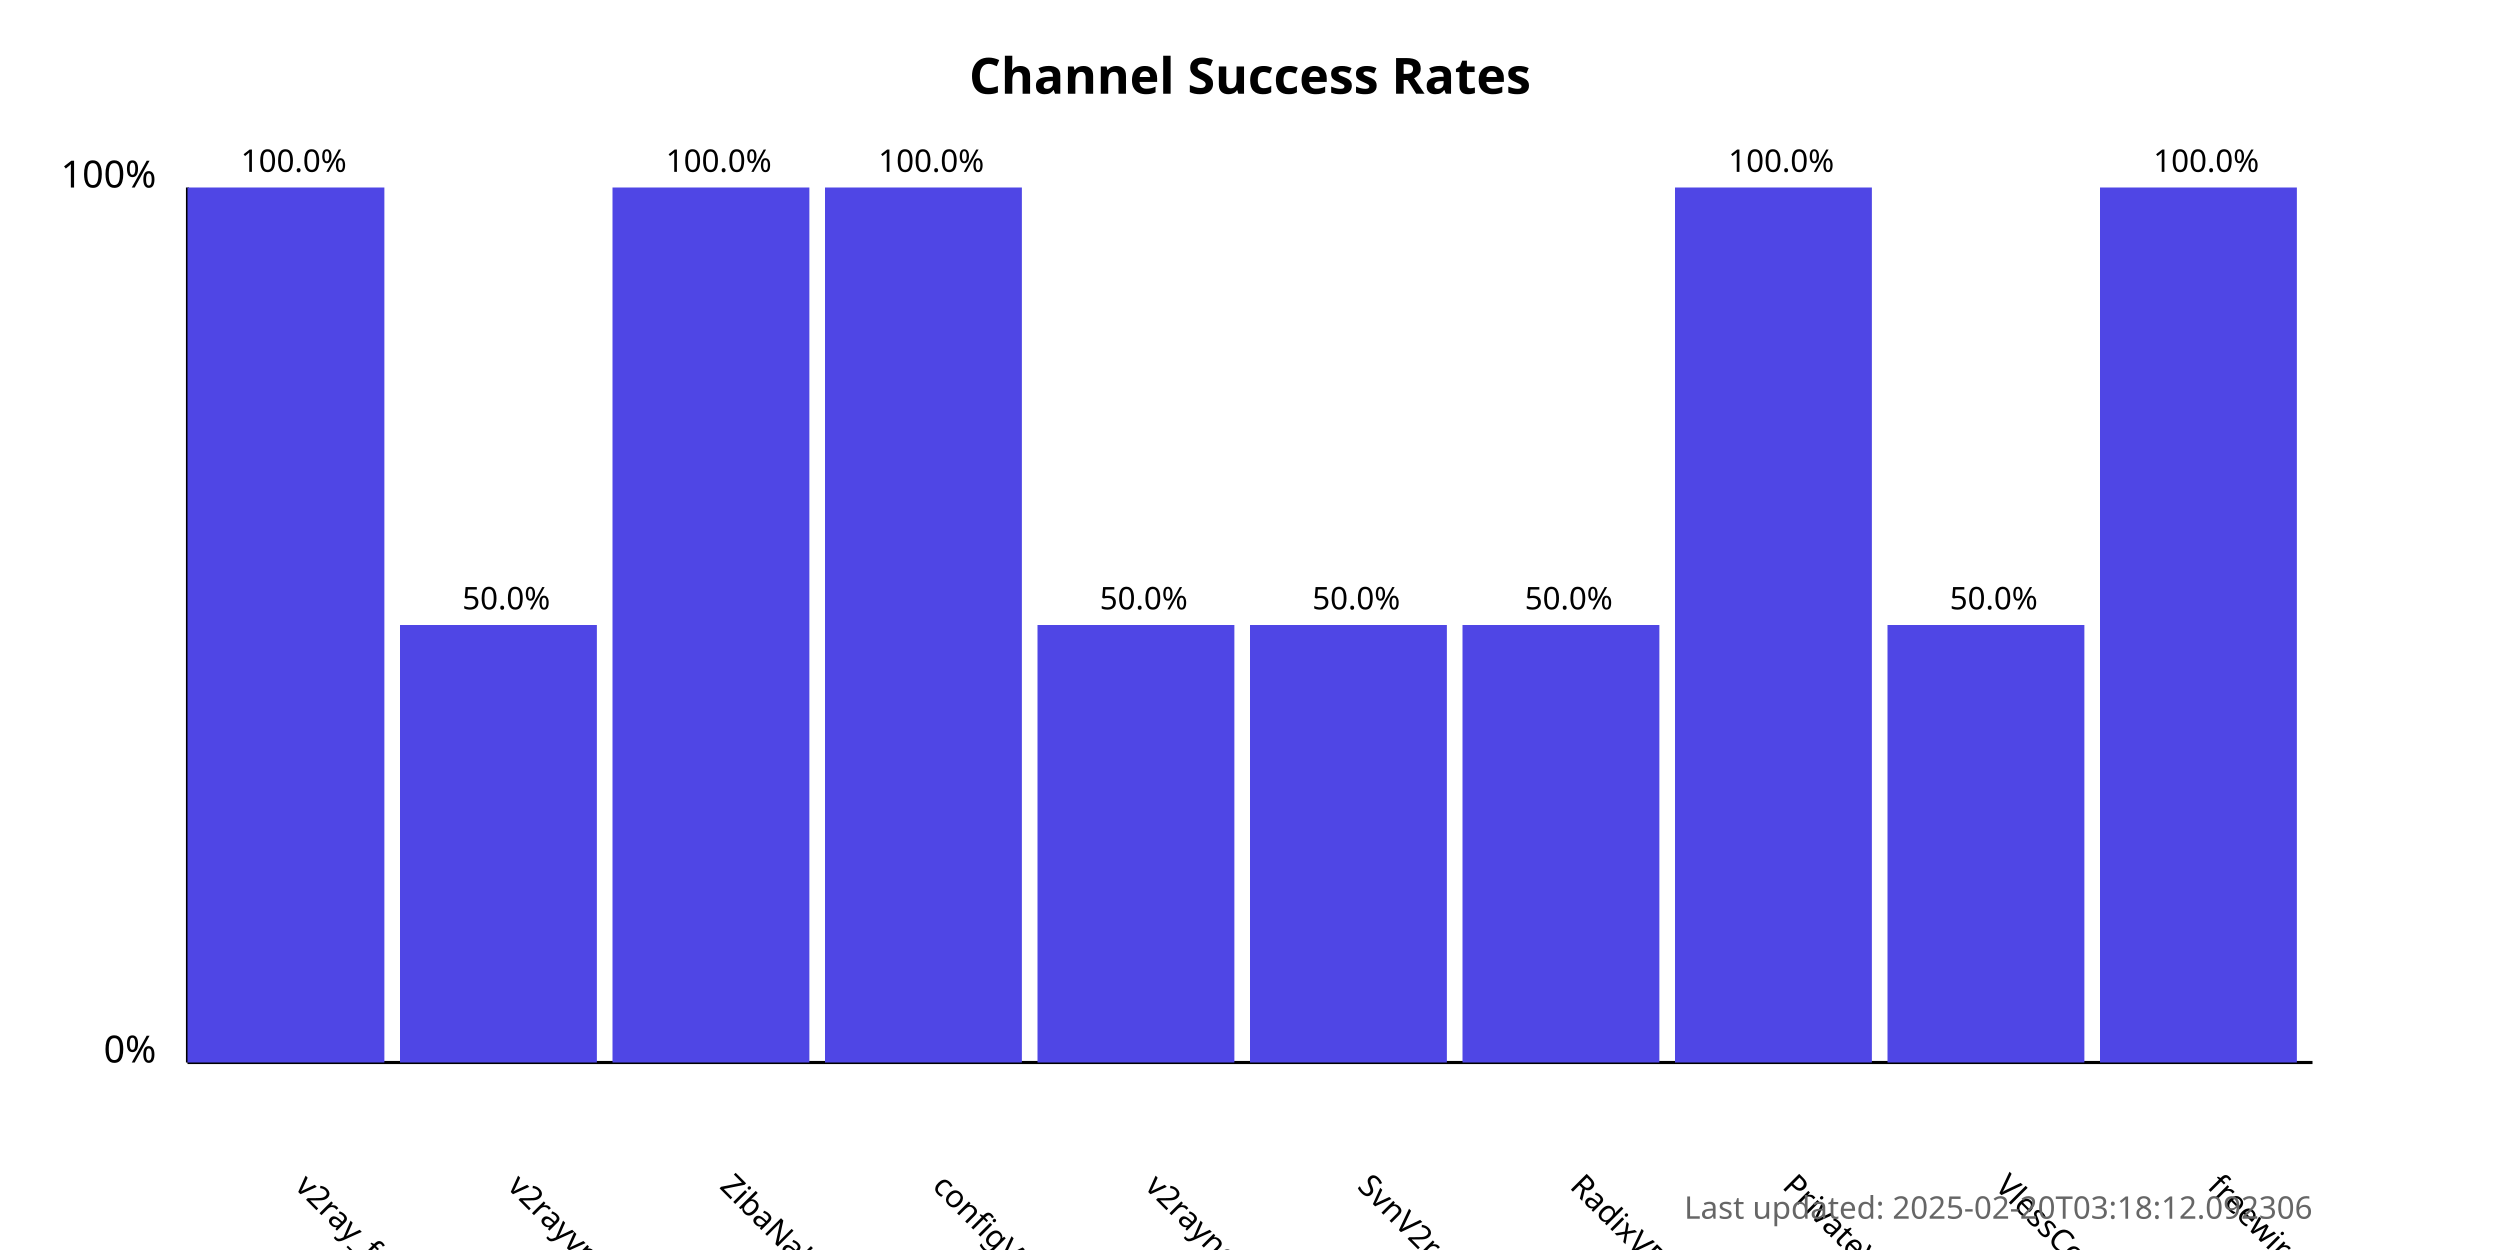
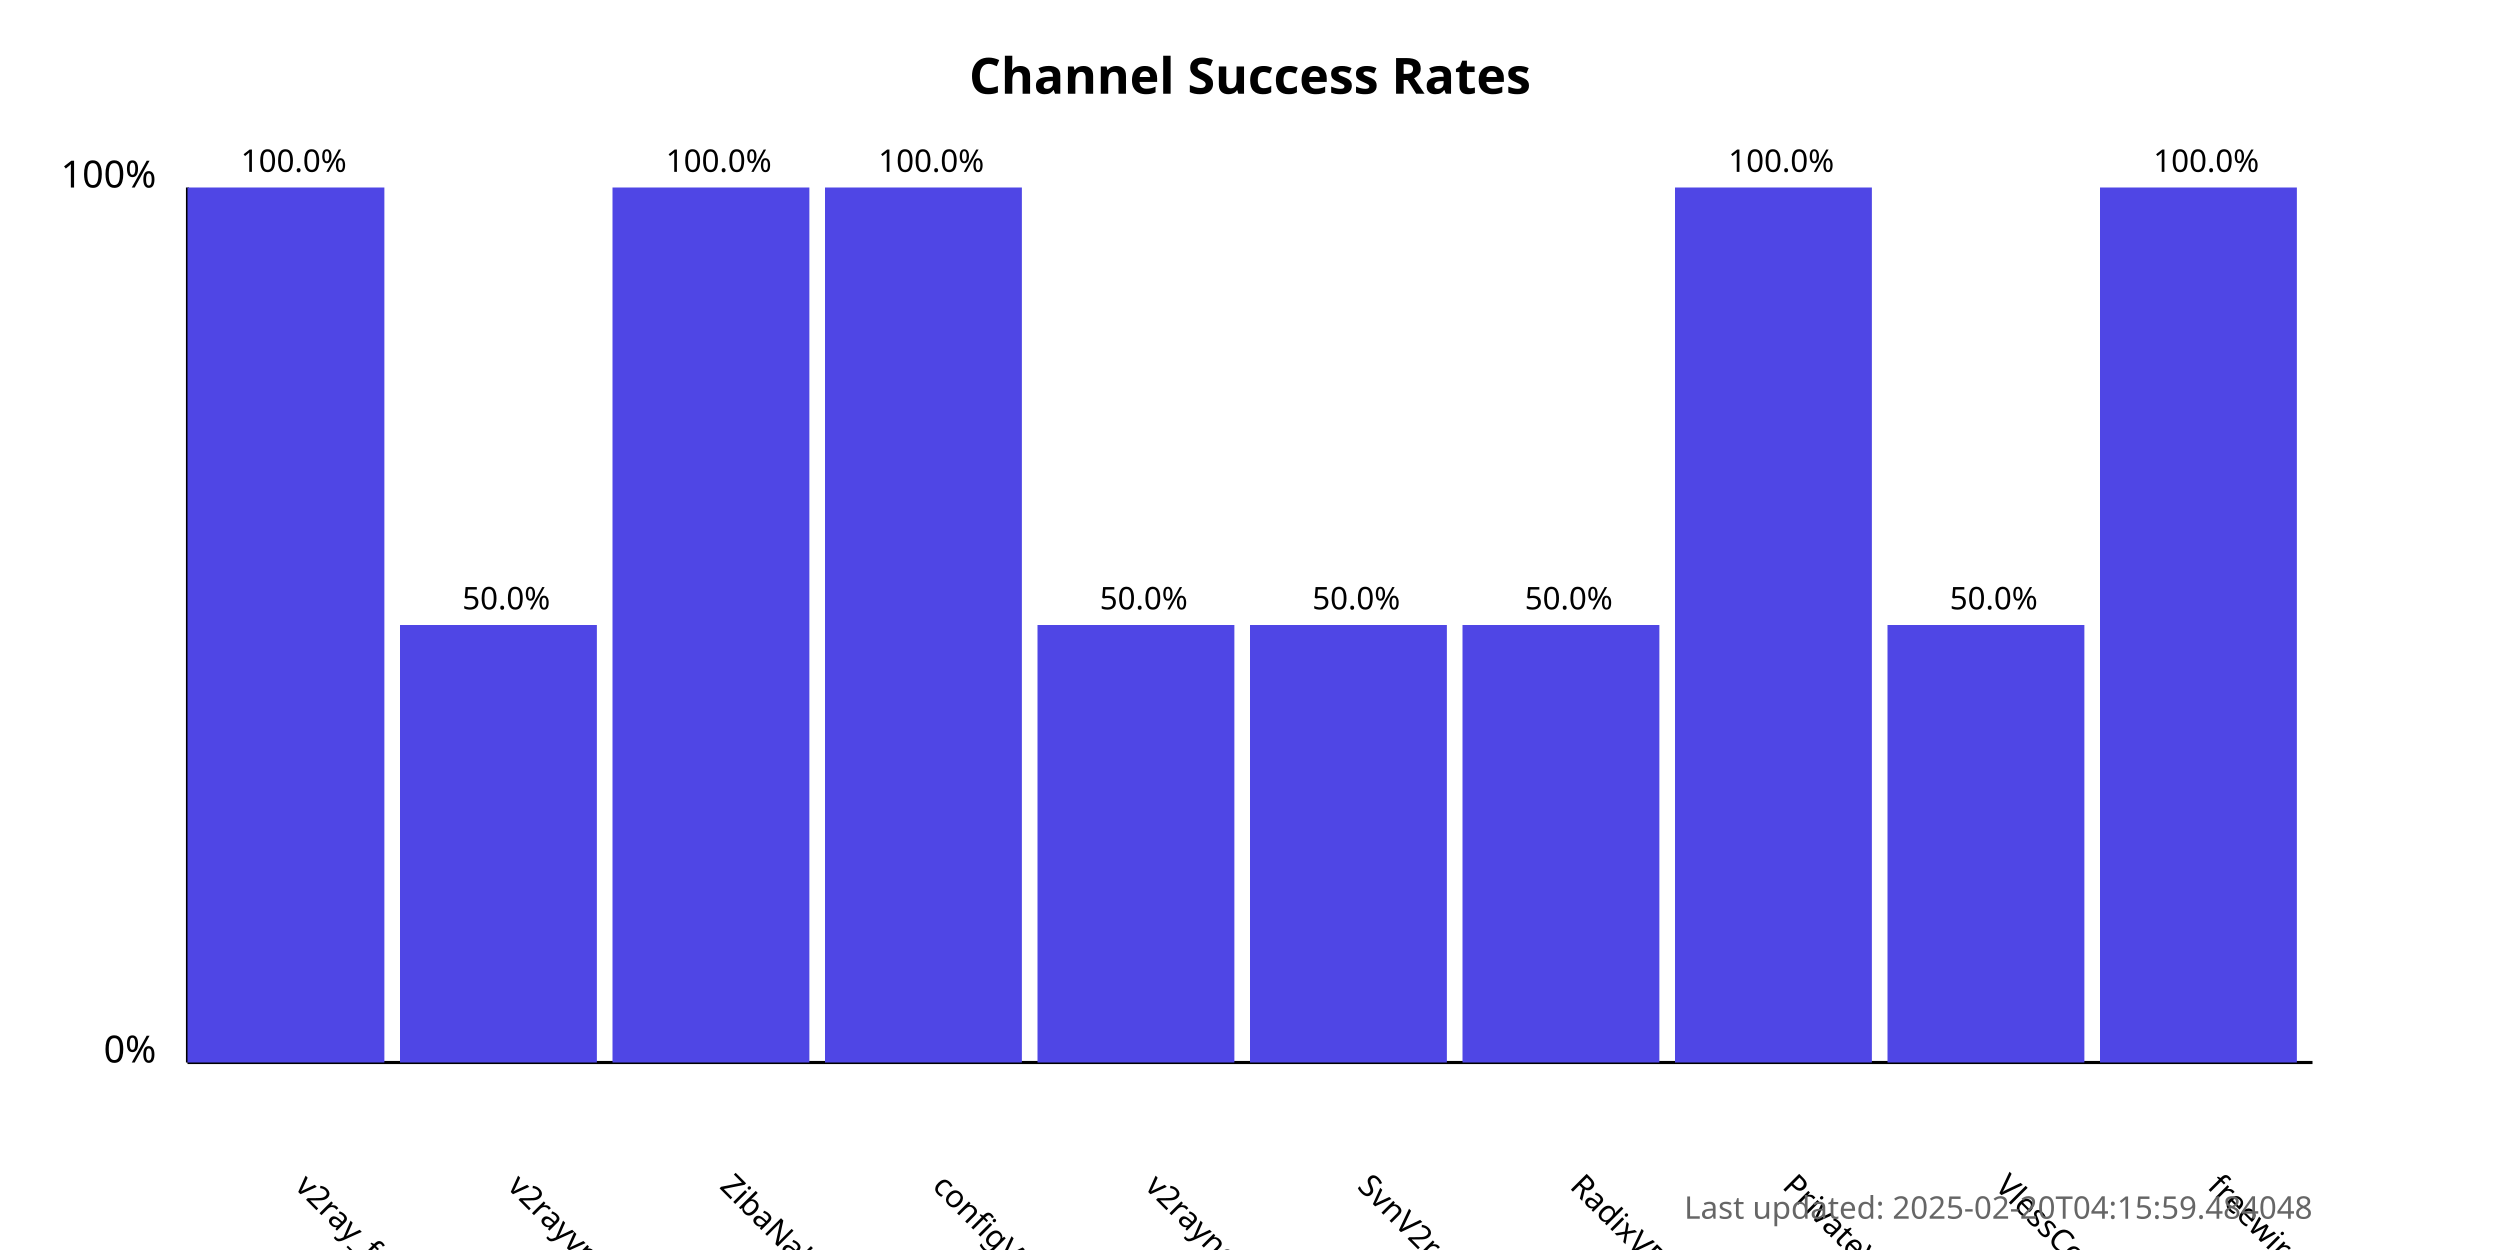
<svg xmlns="http://www.w3.org/2000/svg" width="800" height="400">
  <style>
            .chart-title { font: bold 16px sans-serif; }
            .axis-label { font: 12px sans-serif; }
            .tick-label { font: 10px sans-serif; }
            .bar { fill: #4f46e5; }
            .bar:hover { fill: #6366f1; }
            .timestamp { font: 10px sans-serif; fill: #666; }
        </style>
  <text x="400.0" y="30" text-anchor="middle" class="chart-title">
            Channel Success Rates
        </text>
  <line x1="60" y1="340" x2="60" y2="60" stroke="black" stroke-width="1" />
  <line x1="60" y1="340" x2="740" y2="340" stroke="black" stroke-width="1" />
  <text x="50" y="340" text-anchor="end" class="axis-label">0%</text>
  <text x="50" y="60" text-anchor="end" class="axis-label">100%</text>
  <g>
    <rect x="60" y="60.0" width="63.0" height="280.0" class="bar" />
    <text x="94.0" y="380" transform="rotate(45, 94.0, 380)" text-anchor="start" class="tick-label">
                v2ray_free_conf
            </text>
    <text x="94.0" y="55.0" text-anchor="middle" class="tick-label">
                100.0%
            </text>
  </g>
  <g>
    <rect x="128.0" y="200.0" width="63.0" height="140.0" class="bar" />
    <text x="162.0" y="380" transform="rotate(45, 162.0, 380)" text-anchor="start" class="tick-label">
                v2rayvpno
            </text>
    <text x="162.0" y="195.0" text-anchor="middle" class="tick-label">
                50.0%
            </text>
  </g>
  <g>
    <rect x="196.0" y="60.0" width="63.0" height="280.0" class="bar" />
    <text x="230.0" y="380" transform="rotate(45, 230.0, 380)" text-anchor="start" class="tick-label">
                ZibaNabz
            </text>
    <text x="230.0" y="55.0" text-anchor="middle" class="tick-label">
                100.0%
            </text>
  </g>
  <g>
    <rect x="264.0" y="60.0" width="63.0" height="280.0" class="bar" />
    <text x="298.0" y="380" transform="rotate(45, 298.0, 380)" text-anchor="start" class="tick-label">
                configV2rayForFree
            </text>
    <text x="298.0" y="55.0" text-anchor="middle" class="tick-label">
                100.0%
            </text>
  </g>
  <g>
    <rect x="332.0" y="200.0" width="63.0" height="140.0" class="bar" />
    <text x="366.0" y="380" transform="rotate(45, 366.0, 380)" text-anchor="start" class="tick-label">
                v2rayngvpn
            </text>
    <text x="366.0" y="195.0" text-anchor="middle" class="tick-label">
                50.0%
            </text>
  </g>
  <g>
    <rect x="400.0" y="200.0" width="63.0" height="140.0" class="bar" />
    <text x="434.0" y="380" transform="rotate(45, 434.0, 380)" text-anchor="start" class="tick-label">
                SvnV2ray
            </text>
    <text x="434.0" y="195.0" text-anchor="middle" class="tick-label">
                50.0%
            </text>
  </g>
  <g>
    <rect x="468.0" y="200.0" width="63.0" height="140.0" class="bar" />
    <text x="502.0" y="380" transform="rotate(45, 502.0, 380)" text-anchor="start" class="tick-label">
                RadixVPN
            </text>
    <text x="502.0" y="195.0" text-anchor="middle" class="tick-label">
                50.0%
            </text>
  </g>
  <g>
    <rect x="536.0" y="60.0" width="63.0" height="280.0" class="bar" />
    <text x="570.0" y="380" transform="rotate(45, 570.0, 380)" text-anchor="start" class="tick-label">
                PrivateVPNs
            </text>
    <text x="570.0" y="55.0" text-anchor="middle" class="tick-label">
                100.0%
            </text>
  </g>
  <g>
    <rect x="604.0" y="200.0" width="63.0" height="140.0" class="bar" />
    <text x="638.0" y="380" transform="rotate(45, 638.0, 380)" text-anchor="start" class="tick-label">
                VlessConfig
            </text>
    <text x="638.0" y="195.0" text-anchor="middle" class="tick-label">
                50.0%
            </text>
  </g>
  <g>
    <rect x="672.0" y="60.0" width="63.0" height="280.0" class="bar" />
    <text x="706.0" y="380" transform="rotate(45, 706.0, 380)" text-anchor="start" class="tick-label">
                freewireguard
            </text>
    <text x="706.0" y="55.0" text-anchor="middle" class="tick-label">
                100.0%
            </text>
  </g>
  <text x="740" y="390" text-anchor="end" class="timestamp">
-             Last updated: 2025-02-20T03:18:12.092306
+             Last updated: 2025-02-20T04:15:59.484048
        </text>
</svg>
